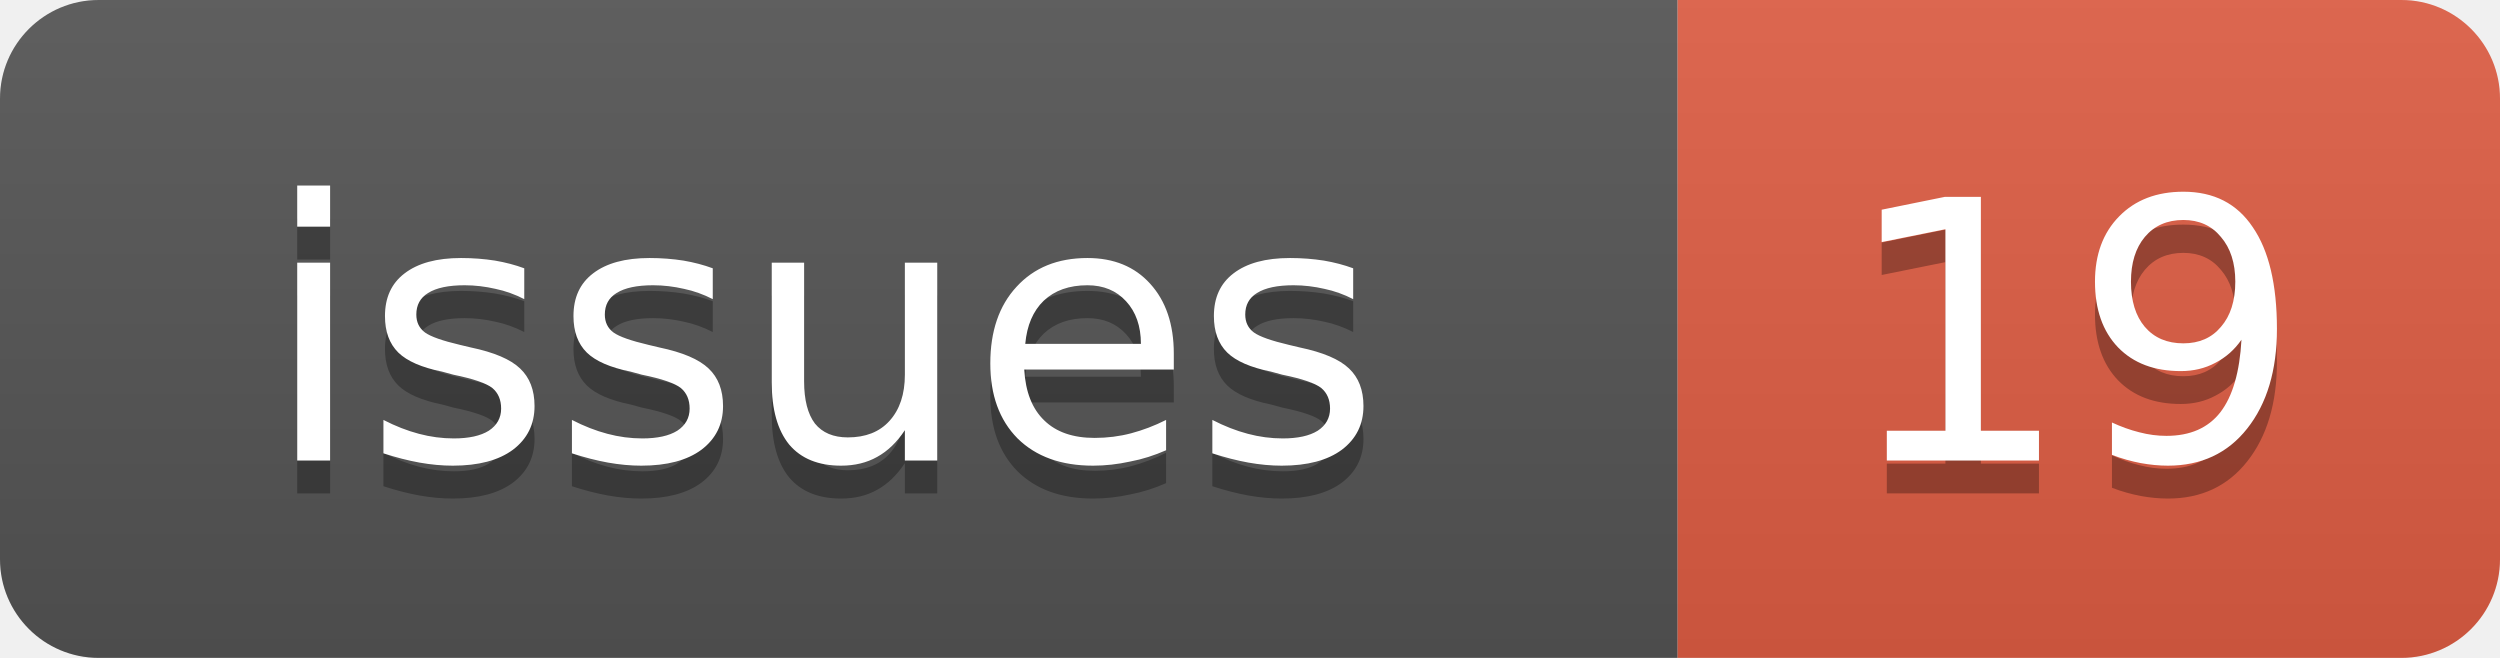
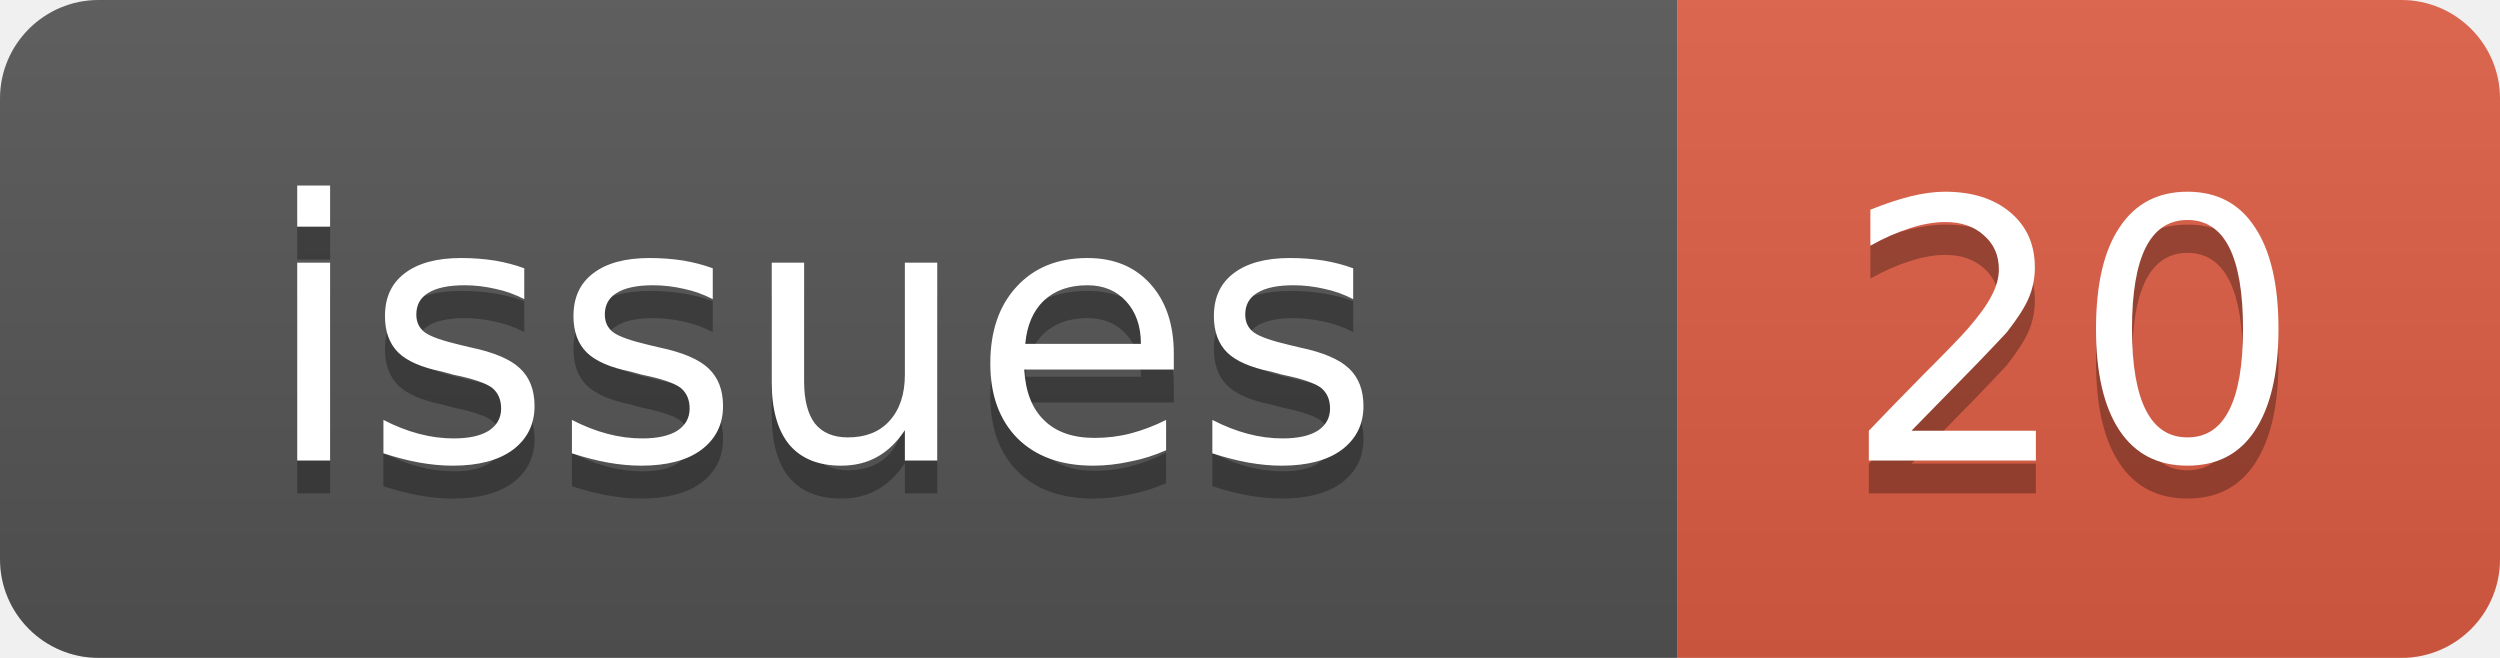
<svg xmlns="http://www.w3.org/2000/svg" width="76" height="20">
  <linearGradient id="b" x2="0" y2="100%">
    <stop offset="0" stop-color="#bbb" stop-opacity=".1" />
    <stop offset="1" stop-opacity=".1" />
  </linearGradient>
  <clipPath id="a">
    <rect width="76" height="20" rx="3" fill="#fff" />
  </clipPath>
  <g clip-path="url(#a)">
    <rect width="51" height="20" fill="#555" />
    <rect x="51" width="25" height="20" fill="#e05d44" />
    <rect width="76" height="20" fill="url(#b)" />
  </g>
  <g fill="#fff" text-anchor="middle" font-family="DejaVu Sans,Verdana,Geneva,sans-serif" font-size="11">
    <text x="25" y="15" fill="#010101" fill-opacity=".3">issues</text>
    <text x="25" y="14">issues</text>
-     <text x="63" y="15" fill="#010101" fill-opacity=".3">19</text>
-     <text x="63" y="14">19</text>
+     <text x="63" y="15" fill="#010101" fill-opacity=".3">20</text>
+     <text x="63" y="14">20</text>
  </g>
</svg>
